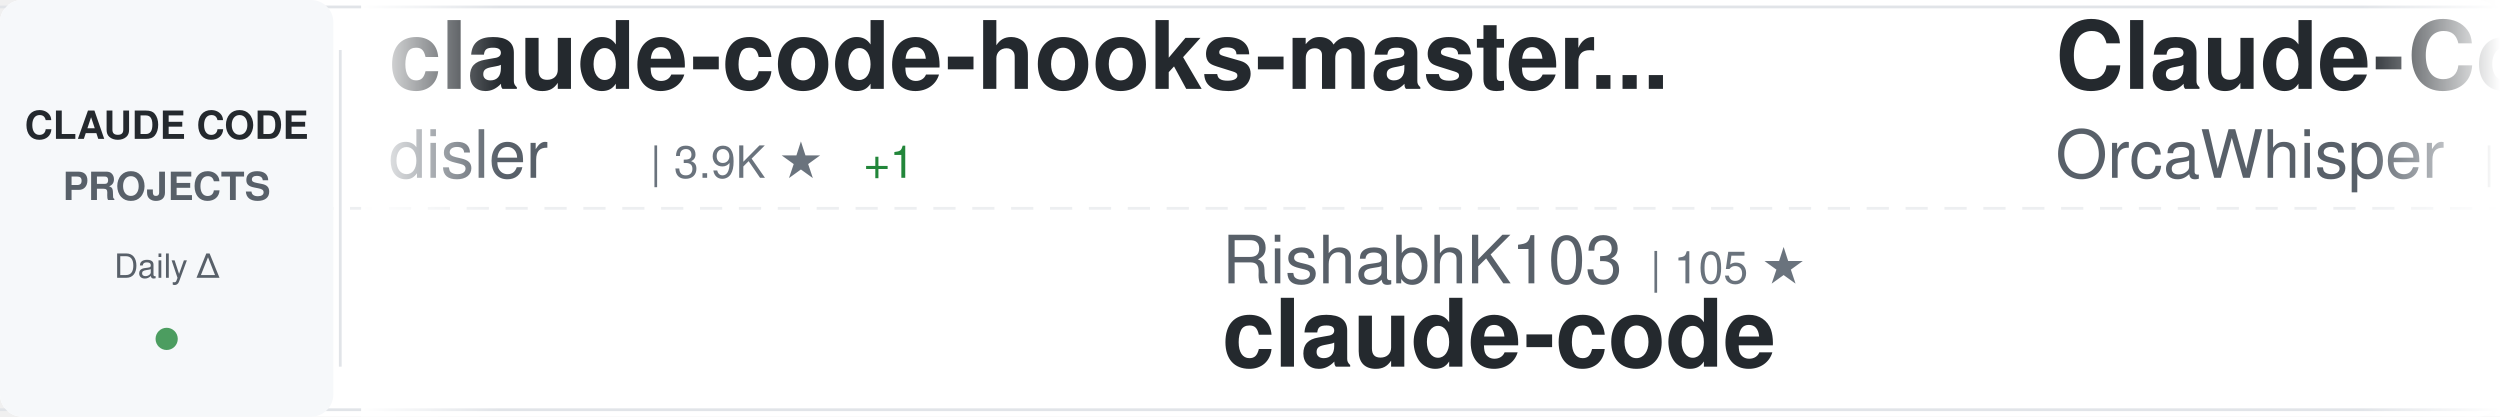
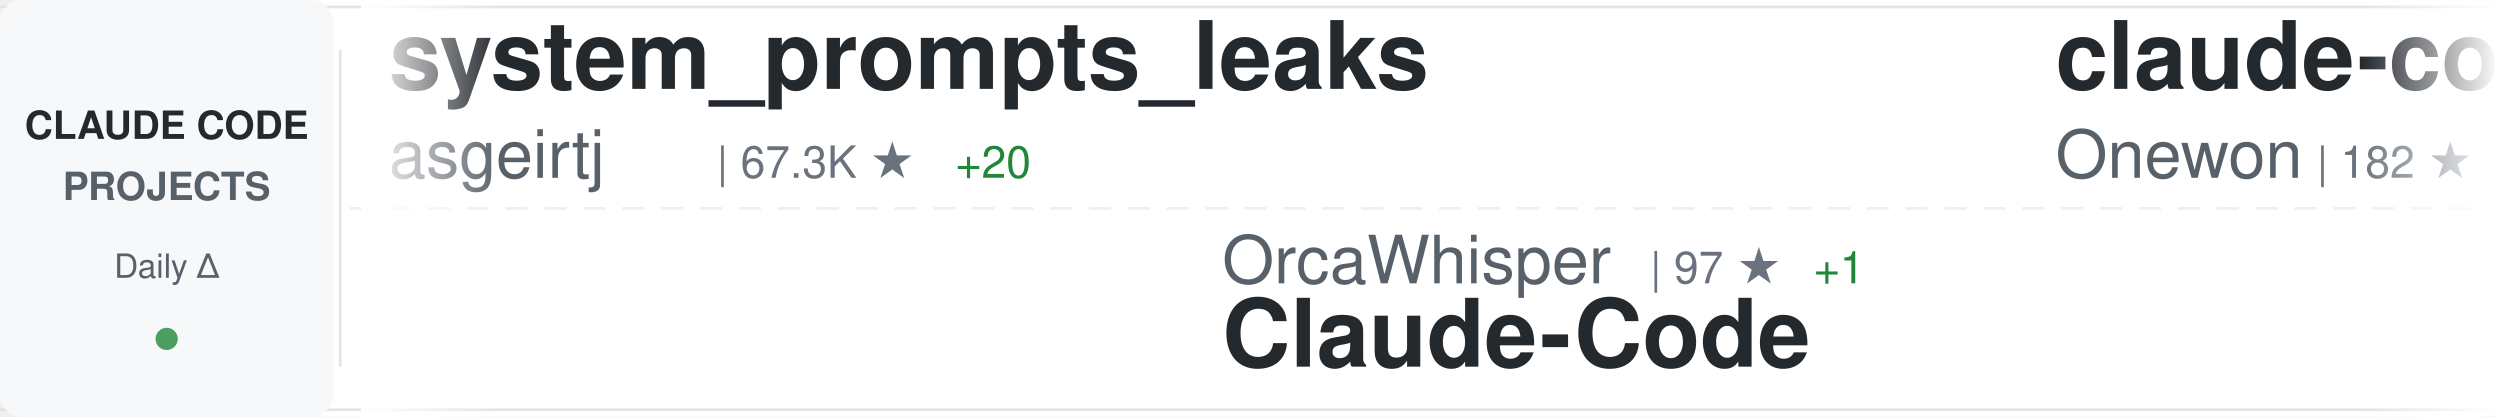
<svg xmlns="http://www.w3.org/2000/svg" width="900" height="150">
  <defs>
    <linearGradient id="awesomeLeftFade" x1="0%" y1="0%" x2="100%" y2="0%">
      <stop offset="0%" style="stop-color:#ffffff;stop-opacity:1" />
      <stop offset="100%" style="stop-color:#ffffff;stop-opacity:0" />
    </linearGradient>
    <linearGradient id="awesomeRightFade" x1="0%" y1="0%" x2="100%" y2="0%">
      <stop offset="0%" style="stop-color:#ffffff;stop-opacity:0" />
      <stop offset="100%" style="stop-color:#ffffff;stop-opacity:1" />
    </linearGradient>
  </defs>
  <rect width="900" height="150" fill="#ffffff" rx="8" />
  <rect x="0" y="2" width="900" height="1" fill="#e1e4e8" />
  <rect x="0" y="147" width="900" height="1" fill="#e1e4e8" />
  <line x1="0" y1="75" x2="900" y2="75" stroke="#e1e4e8" stroke-width="1" stroke-dasharray="8 6" opacity="0.6" />
  <rect x="0" y="0" width="120" height="150" fill="#f6f8fa" rx="8" />
  <text x="60" y="50" font-family="-apple-system, BlinkMacSystemFont, 'Segoe UI', Helvetica, Arial, sans-serif" font-size="14" font-weight="600" fill="#24292e" text-anchor="middle">CLAUDE CODE</text>
  <text x="60" y="72" font-family="-apple-system, BlinkMacSystemFont, 'Segoe UI', Helvetica, Arial, sans-serif" font-size="14" font-weight="600" fill="#586069" text-anchor="middle">PROJECTS</text>
  <text x="60" y="100" font-family="-apple-system, BlinkMacSystemFont, 'Segoe UI', Helvetica, Arial, sans-serif" font-size="12" font-weight="500" fill="#586069" text-anchor="middle">Daily Δ</text>
  <circle cx="60" cy="122" r="4" fill="#22863a" opacity="0.8" />
  <rect x="122" y="18" width="1" height="114" fill="#e1e4e8" />
  <clipPath id="awesomeTickerClip">
    <rect x="130" y="0" width="770" height="150" />
  </clipPath>
  <g clip-path="url(#awesomeTickerClip)">
    <g id="awesomeTickerItems">
      <animateTransform attributeName="transform" attributeType="XML" type="translate" from="0 0" to="-3000 0" dur="54s" repeatCount="indefinite" />
      <g transform="translate(0, 0)">
-         <text x="140" y="32" font-family="-apple-system, BlinkMacSystemFont, 'Segoe UI', Helvetica, Arial, sans-serif" font-size="34" font-weight="600" fill="#24292e">claude-code-hooks-master...</text>
-         <text x="140" y="64" font-family="-apple-system, BlinkMacSystemFont, 'Segoe UI', Helvetica, Arial, sans-serif" font-size="24" font-weight="400" fill="#586069">disler</text>
-         <text x="234" y="64" font-family="-apple-system, BlinkMacSystemFont, 'Segoe UI', Helvetica, Arial, sans-serif" font-size="16" font-weight="500" fill="#6a737d">| 3.9K ★</text>
-         <text x="311" y="64" font-family="-apple-system, BlinkMacSystemFont, 'Segoe UI', Helvetica, Arial, sans-serif" font-size="16" font-weight="500" fill="#22863a"> +1</text>
+         <text x="140" y="32" font-family="-apple-system, BlinkMacSystemFont, 'Segoe UI', Helvetica, Arial, sans-serif" font-size="34" font-weight="600" fill="#24292e">system_prompts_leaks</text>
+         <text x="140" y="64" font-family="-apple-system, BlinkMacSystemFont, 'Segoe UI', Helvetica, Arial, sans-serif" font-size="24" font-weight="400" fill="#586069">asgeirtj</text>
+         <text x="258" y="64" font-family="-apple-system, BlinkMacSystemFont, 'Segoe UI', Helvetica, Arial, sans-serif" font-size="16" font-weight="500" fill="#6a737d">| 67.3K ★</text>
+         <text x="344" y="64" font-family="-apple-system, BlinkMacSystemFont, 'Segoe UI', Helvetica, Arial, sans-serif" font-size="16" font-weight="500" fill="#22863a"> +20</text>
      </g>
      <g transform="translate(300, 0)">
-         <text x="140" y="102" font-family="-apple-system, BlinkMacSystemFont, 'Segoe UI', Helvetica, Arial, sans-serif" font-size="24" font-weight="400" fill="#586069">RishabhK103</text>
-         <text x="294" y="102" font-family="-apple-system, BlinkMacSystemFont, 'Segoe UI', Helvetica, Arial, sans-serif" font-size="16" font-weight="500" fill="#6a737d">| 105 ★</text>
-         <text x="140" y="132" font-family="-apple-system, BlinkMacSystemFont, 'Segoe UI', Helvetica, Arial, sans-serif" font-size="34" font-weight="600" fill="#24292e">claude-code</text>
+         <text x="140" y="102" font-family="-apple-system, BlinkMacSystemFont, 'Segoe UI', Helvetica, Arial, sans-serif" font-size="24" font-weight="400" fill="#586069">OrcaWhisper</text>
+         <text x="294" y="102" font-family="-apple-system, BlinkMacSystemFont, 'Segoe UI', Helvetica, Arial, sans-serif" font-size="16" font-weight="500" fill="#6a737d">| 97 ★</text>
+         <text x="353" y="102" font-family="-apple-system, BlinkMacSystemFont, 'Segoe UI', Helvetica, Arial, sans-serif" font-size="16" font-weight="500" fill="#22863a"> +1</text>
+         <text x="140" y="132" font-family="-apple-system, BlinkMacSystemFont, 'Segoe UI', Helvetica, Arial, sans-serif" font-size="34" font-weight="600" fill="#24292e">Claude-Code</text>
      </g>
      <g transform="translate(600, 0)">
-         <text x="140" y="32" font-family="-apple-system, BlinkMacSystemFont, 'Segoe UI', Helvetica, Arial, sans-serif" font-size="34" font-weight="600" fill="#24292e">Claude-Code</text>
-         <text x="140" y="64" font-family="-apple-system, BlinkMacSystemFont, 'Segoe UI', Helvetica, Arial, sans-serif" font-size="24" font-weight="400" fill="#586069">OrcaWhisper</text>
-         <text x="294" y="64" font-family="-apple-system, BlinkMacSystemFont, 'Segoe UI', Helvetica, Arial, sans-serif" font-size="16" font-weight="500" fill="#6a737d">| 96 ★</text>
+         <text x="140" y="32" font-family="-apple-system, BlinkMacSystemFont, 'Segoe UI', Helvetica, Arial, sans-serif" font-size="34" font-weight="600" fill="#24292e">claude-code</text>
+         <text x="140" y="64" font-family="-apple-system, BlinkMacSystemFont, 'Segoe UI', Helvetica, Arial, sans-serif" font-size="24" font-weight="400" fill="#586069">Onewon</text>
+         <text x="234" y="64" font-family="-apple-system, BlinkMacSystemFont, 'Segoe UI', Helvetica, Arial, sans-serif" font-size="16" font-weight="500" fill="#6a737d">| 182 ★</text>
      </g>
      <g transform="translate(900, 0)">
-         <text x="140" y="102" font-family="-apple-system, BlinkMacSystemFont, 'Segoe UI', Helvetica, Arial, sans-serif" font-size="24" font-weight="400" fill="#586069">Cranot</text>
-         <text x="234" y="102" font-family="-apple-system, BlinkMacSystemFont, 'Segoe UI', Helvetica, Arial, sans-serif" font-size="16" font-weight="500" fill="#6a737d">| 2.9K ★</text>
-         <text x="311" y="102" font-family="-apple-system, BlinkMacSystemFont, 'Segoe UI', Helvetica, Arial, sans-serif" font-size="16" font-weight="500" fill="#cb2431"> -1</text>
+         <text x="140" y="102" font-family="-apple-system, BlinkMacSystemFont, 'Segoe UI', Helvetica, Arial, sans-serif" font-size="24" font-weight="400" fill="#586069">zebbern</text>
+         <text x="246" y="102" font-family="-apple-system, BlinkMacSystemFont, 'Segoe UI', Helvetica, Arial, sans-serif" font-size="16" font-weight="500" fill="#6a737d">| 4.6K ★</text>
        <text x="140" y="132" font-family="-apple-system, BlinkMacSystemFont, 'Segoe UI', Helvetica, Arial, sans-serif" font-size="34" font-weight="600" fill="#24292e">claude-code-guide</text>
      </g>
      <g transform="translate(1200, 0)">
-         <text x="140" y="32" font-family="-apple-system, BlinkMacSystemFont, 'Segoe UI', Helvetica, Arial, sans-serif" font-size="34" font-weight="600" fill="#24292e">claude_code_src</text>
-         <text x="140" y="64" font-family="-apple-system, BlinkMacSystemFont, 'Segoe UI', Helvetica, Arial, sans-serif" font-size="24" font-weight="400" fill="#586069">ponponon</text>
-         <text x="258" y="64" font-family="-apple-system, BlinkMacSystemFont, 'Segoe UI', Helvetica, Arial, sans-serif" font-size="16" font-weight="500" fill="#6a737d">| 2.3K ★</text>
+         <text x="140" y="32" font-family="-apple-system, BlinkMacSystemFont, 'Segoe UI', Helvetica, Arial, sans-serif" font-size="34" font-weight="600" fill="#24292e">claude-code-telegram</text>
+         <text x="140" y="64" font-family="-apple-system, BlinkMacSystemFont, 'Segoe UI', Helvetica, Arial, sans-serif" font-size="24" font-weight="400" fill="#586069">overwirehq</text>
+         <text x="282" y="64" font-family="-apple-system, BlinkMacSystemFont, 'Segoe UI', Helvetica, Arial, sans-serif" font-size="16" font-weight="500" fill="#6a737d">| 2.8K ★</text>
      </g>
      <g transform="translate(1500, 0)">
-         <text x="140" y="102" font-family="-apple-system, BlinkMacSystemFont, 'Segoe UI', Helvetica, Arial, sans-serif" font-size="24" font-weight="400" fill="#586069">xu-xiang</text>
-         <text x="258" y="102" font-family="-apple-system, BlinkMacSystemFont, 'Segoe UI', Helvetica, Arial, sans-serif" font-size="16" font-weight="500" fill="#6a737d">| 1.9K ★</text>
-         <text x="335" y="102" font-family="-apple-system, BlinkMacSystemFont, 'Segoe UI', Helvetica, Arial, sans-serif" font-size="16" font-weight="500" fill="#cb2431"> -1</text>
-         <text x="140" y="132" font-family="-apple-system, BlinkMacSystemFont, 'Segoe UI', Helvetica, Arial, sans-serif" font-size="34" font-weight="600" fill="#24292e">everything-claude-code-z...</text>
+         <text x="140" y="102" font-family="-apple-system, BlinkMacSystemFont, 'Segoe UI', Helvetica, Arial, sans-serif" font-size="24" font-weight="400" fill="#586069">Piebald-AI</text>
+         <text x="282" y="102" font-family="-apple-system, BlinkMacSystemFont, 'Segoe UI', Helvetica, Arial, sans-serif" font-size="16" font-weight="500" fill="#6a737d">| 12.7K ★</text>
+         <text x="368" y="102" font-family="-apple-system, BlinkMacSystemFont, 'Segoe UI', Helvetica, Arial, sans-serif" font-size="16" font-weight="500" fill="#22863a"> +1</text>
+         <text x="140" y="132" font-family="-apple-system, BlinkMacSystemFont, 'Segoe UI', Helvetica, Arial, sans-serif" font-size="34" font-weight="600" fill="#24292e">claude-code-system-promp...</text>
      </g>
      <g transform="translate(1800, 0)">
-         <text x="140" y="32" font-family="-apple-system, BlinkMacSystemFont, 'Segoe UI', Helvetica, Arial, sans-serif" font-size="34" font-weight="600" fill="#24292e">claude-code-prompts</text>
-         <text x="140" y="64" font-family="-apple-system, BlinkMacSystemFont, 'Segoe UI', Helvetica, Arial, sans-serif" font-size="24" font-weight="400" fill="#586069">repowise-dev</text>
-         <text x="306" y="64" font-family="-apple-system, BlinkMacSystemFont, 'Segoe UI', Helvetica, Arial, sans-serif" font-size="16" font-weight="500" fill="#6a737d">| 1.2K ★</text>
+         <text x="140" y="32" font-family="-apple-system, BlinkMacSystemFont, 'Segoe UI', Helvetica, Arial, sans-serif" font-size="34" font-weight="600" fill="#24292e">awesome-claude-code-plug...</text>
+         <text x="140" y="64" font-family="-apple-system, BlinkMacSystemFont, 'Segoe UI', Helvetica, Arial, sans-serif" font-size="24" font-weight="400" fill="#586069">ccplugins</text>
+         <text x="270" y="64" font-family="-apple-system, BlinkMacSystemFont, 'Segoe UI', Helvetica, Arial, sans-serif" font-size="16" font-weight="500" fill="#6a737d">| 943 ★</text>
+         <text x="338" y="64" font-family="-apple-system, BlinkMacSystemFont, 'Segoe UI', Helvetica, Arial, sans-serif" font-size="16" font-weight="500" fill="#22863a"> +1</text>
      </g>
      <g transform="translate(2100, 0)">
-         <text x="140" y="102" font-family="-apple-system, BlinkMacSystemFont, 'Segoe UI', Helvetica, Arial, sans-serif" font-size="24" font-weight="400" fill="#586069">digitalsamba</text>
-         <text x="306" y="102" font-family="-apple-system, BlinkMacSystemFont, 'Segoe UI', Helvetica, Arial, sans-serif" font-size="16" font-weight="500" fill="#6a737d">| 2.1K ★</text>
-         <text x="383" y="102" font-family="-apple-system, BlinkMacSystemFont, 'Segoe UI', Helvetica, Arial, sans-serif" font-size="16" font-weight="500" fill="#22863a"> +1</text>
-         <text x="140" y="132" font-family="-apple-system, BlinkMacSystemFont, 'Segoe UI', Helvetica, Arial, sans-serif" font-size="34" font-weight="600" fill="#24292e">claude-code-video-toolki...</text>
+         <text x="140" y="102" font-family="-apple-system, BlinkMacSystemFont, 'Segoe UI', Helvetica, Arial, sans-serif" font-size="24" font-weight="400" fill="#586069">disler</text>
+         <text x="234" y="102" font-family="-apple-system, BlinkMacSystemFont, 'Segoe UI', Helvetica, Arial, sans-serif" font-size="16" font-weight="500" fill="#6a737d">| 3.9K ★</text>
+         <text x="311" y="102" font-family="-apple-system, BlinkMacSystemFont, 'Segoe UI', Helvetica, Arial, sans-serif" font-size="16" font-weight="500" fill="#22863a"> +1</text>
+         <text x="140" y="132" font-family="-apple-system, BlinkMacSystemFont, 'Segoe UI', Helvetica, Arial, sans-serif" font-size="34" font-weight="600" fill="#24292e">claude-code-hooks-master...</text>
      </g>
      <g transform="translate(2400, 0)">
-         <text x="140" y="32" font-family="-apple-system, BlinkMacSystemFont, 'Segoe UI', Helvetica, Arial, sans-serif" font-size="34" font-weight="600" fill="#24292e">pi-vs-claude-code</text>
-         <text x="140" y="64" font-family="-apple-system, BlinkMacSystemFont, 'Segoe UI', Helvetica, Arial, sans-serif" font-size="24" font-weight="400" fill="#586069">disler</text>
-         <text x="234" y="64" font-family="-apple-system, BlinkMacSystemFont, 'Segoe UI', Helvetica, Arial, sans-serif" font-size="16" font-weight="500" fill="#6a737d">| 1.7K ★</text>
+         <text x="140" y="32" font-family="-apple-system, BlinkMacSystemFont, 'Segoe UI', Helvetica, Arial, sans-serif" font-size="34" font-weight="600" fill="#24292e">how-claude-code-works</text>
+         <text x="140" y="64" font-family="-apple-system, BlinkMacSystemFont, 'Segoe UI', Helvetica, Arial, sans-serif" font-size="24" font-weight="400" fill="#586069">Windy3f3f3f3f</text>
+         <text x="318" y="64" font-family="-apple-system, BlinkMacSystemFont, 'Segoe UI', Helvetica, Arial, sans-serif" font-size="16" font-weight="500" fill="#6a737d">| 3.6K ★</text>
      </g>
      <g transform="translate(2700, 0)">
-         <text x="140" y="102" font-family="-apple-system, BlinkMacSystemFont, 'Segoe UI', Helvetica, Arial, sans-serif" font-size="24" font-weight="400" fill="#586069">frankbria</text>
-         <text x="270" y="102" font-family="-apple-system, BlinkMacSystemFont, 'Segoe UI', Helvetica, Arial, sans-serif" font-size="16" font-weight="500" fill="#6a737d">| 9.6K ★</text>
-         <text x="140" y="132" font-family="-apple-system, BlinkMacSystemFont, 'Segoe UI', Helvetica, Arial, sans-serif" font-size="34" font-weight="600" fill="#24292e">ralph-claude-code</text>
+         <text x="140" y="102" font-family="-apple-system, BlinkMacSystemFont, 'Segoe UI', Helvetica, Arial, sans-serif" font-size="24" font-weight="400" fill="#586069">Chachamaru127</text>
+         <text x="318" y="102" font-family="-apple-system, BlinkMacSystemFont, 'Segoe UI', Helvetica, Arial, sans-serif" font-size="16" font-weight="500" fill="#6a737d">| 3.1K ★</text>
+         <text x="140" y="132" font-family="-apple-system, BlinkMacSystemFont, 'Segoe UI', Helvetica, Arial, sans-serif" font-size="34" font-weight="600" fill="#24292e">claude-code-harness</text>
      </g>
      <g transform="translate(3000, 0)">
-         <text x="140" y="32" font-family="-apple-system, BlinkMacSystemFont, 'Segoe UI', Helvetica, Arial, sans-serif" font-size="34" font-weight="600" fill="#24292e">claude-code-hooks-master...</text>
-         <text x="140" y="64" font-family="-apple-system, BlinkMacSystemFont, 'Segoe UI', Helvetica, Arial, sans-serif" font-size="24" font-weight="400" fill="#586069">disler</text>
-         <text x="234" y="64" font-family="-apple-system, BlinkMacSystemFont, 'Segoe UI', Helvetica, Arial, sans-serif" font-size="16" font-weight="500" fill="#6a737d">| 3.9K ★</text>
-         <text x="311" y="64" font-family="-apple-system, BlinkMacSystemFont, 'Segoe UI', Helvetica, Arial, sans-serif" font-size="16" font-weight="500" fill="#22863a"> +1</text>
+         <text x="140" y="32" font-family="-apple-system, BlinkMacSystemFont, 'Segoe UI', Helvetica, Arial, sans-serif" font-size="34" font-weight="600" fill="#24292e">system_prompts_leaks</text>
+         <text x="140" y="64" font-family="-apple-system, BlinkMacSystemFont, 'Segoe UI', Helvetica, Arial, sans-serif" font-size="24" font-weight="400" fill="#586069">asgeirtj</text>
+         <text x="258" y="64" font-family="-apple-system, BlinkMacSystemFont, 'Segoe UI', Helvetica, Arial, sans-serif" font-size="16" font-weight="500" fill="#6a737d">| 67.3K ★</text>
+         <text x="344" y="64" font-family="-apple-system, BlinkMacSystemFont, 'Segoe UI', Helvetica, Arial, sans-serif" font-size="16" font-weight="500" fill="#22863a"> +20</text>
      </g>
      <g transform="translate(3300, 0)">
-         <text x="140" y="102" font-family="-apple-system, BlinkMacSystemFont, 'Segoe UI', Helvetica, Arial, sans-serif" font-size="24" font-weight="400" fill="#586069">RishabhK103</text>
-         <text x="294" y="102" font-family="-apple-system, BlinkMacSystemFont, 'Segoe UI', Helvetica, Arial, sans-serif" font-size="16" font-weight="500" fill="#6a737d">| 105 ★</text>
-         <text x="140" y="132" font-family="-apple-system, BlinkMacSystemFont, 'Segoe UI', Helvetica, Arial, sans-serif" font-size="34" font-weight="600" fill="#24292e">claude-code</text>
+         <text x="140" y="102" font-family="-apple-system, BlinkMacSystemFont, 'Segoe UI', Helvetica, Arial, sans-serif" font-size="24" font-weight="400" fill="#586069">OrcaWhisper</text>
+         <text x="294" y="102" font-family="-apple-system, BlinkMacSystemFont, 'Segoe UI', Helvetica, Arial, sans-serif" font-size="16" font-weight="500" fill="#6a737d">| 97 ★</text>
+         <text x="353" y="102" font-family="-apple-system, BlinkMacSystemFont, 'Segoe UI', Helvetica, Arial, sans-serif" font-size="16" font-weight="500" fill="#22863a"> +1</text>
+         <text x="140" y="132" font-family="-apple-system, BlinkMacSystemFont, 'Segoe UI', Helvetica, Arial, sans-serif" font-size="34" font-weight="600" fill="#24292e">Claude-Code</text>
      </g>
      <g transform="translate(3600, 0)">
-         <text x="140" y="32" font-family="-apple-system, BlinkMacSystemFont, 'Segoe UI', Helvetica, Arial, sans-serif" font-size="34" font-weight="600" fill="#24292e">Claude-Code</text>
-         <text x="140" y="64" font-family="-apple-system, BlinkMacSystemFont, 'Segoe UI', Helvetica, Arial, sans-serif" font-size="24" font-weight="400" fill="#586069">OrcaWhisper</text>
-         <text x="294" y="64" font-family="-apple-system, BlinkMacSystemFont, 'Segoe UI', Helvetica, Arial, sans-serif" font-size="16" font-weight="500" fill="#6a737d">| 96 ★</text>
+         <text x="140" y="32" font-family="-apple-system, BlinkMacSystemFont, 'Segoe UI', Helvetica, Arial, sans-serif" font-size="34" font-weight="600" fill="#24292e">claude-code</text>
+         <text x="140" y="64" font-family="-apple-system, BlinkMacSystemFont, 'Segoe UI', Helvetica, Arial, sans-serif" font-size="24" font-weight="400" fill="#586069">Onewon</text>
+         <text x="234" y="64" font-family="-apple-system, BlinkMacSystemFont, 'Segoe UI', Helvetica, Arial, sans-serif" font-size="16" font-weight="500" fill="#6a737d">| 182 ★</text>
      </g>
      <g transform="translate(3900, 0)">
-         <text x="140" y="102" font-family="-apple-system, BlinkMacSystemFont, 'Segoe UI', Helvetica, Arial, sans-serif" font-size="24" font-weight="400" fill="#586069">Cranot</text>
-         <text x="234" y="102" font-family="-apple-system, BlinkMacSystemFont, 'Segoe UI', Helvetica, Arial, sans-serif" font-size="16" font-weight="500" fill="#6a737d">| 2.9K ★</text>
-         <text x="311" y="102" font-family="-apple-system, BlinkMacSystemFont, 'Segoe UI', Helvetica, Arial, sans-serif" font-size="16" font-weight="500" fill="#cb2431"> -1</text>
+         <text x="140" y="102" font-family="-apple-system, BlinkMacSystemFont, 'Segoe UI', Helvetica, Arial, sans-serif" font-size="24" font-weight="400" fill="#586069">zebbern</text>
+         <text x="246" y="102" font-family="-apple-system, BlinkMacSystemFont, 'Segoe UI', Helvetica, Arial, sans-serif" font-size="16" font-weight="500" fill="#6a737d">| 4.6K ★</text>
        <text x="140" y="132" font-family="-apple-system, BlinkMacSystemFont, 'Segoe UI', Helvetica, Arial, sans-serif" font-size="34" font-weight="600" fill="#24292e">claude-code-guide</text>
      </g>
    </g>
  </g>
  <rect x="130" y="0" width="50" height="150" fill="url(#awesomeLeftFade)" />
  <rect x="850" y="0" width="50" height="150" fill="url(#awesomeRightFade)" />
</svg>
